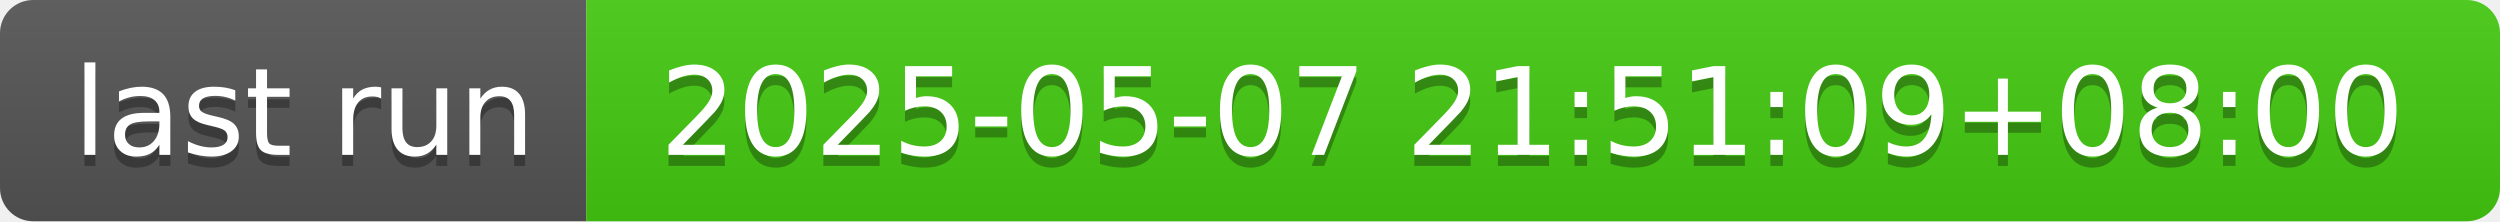
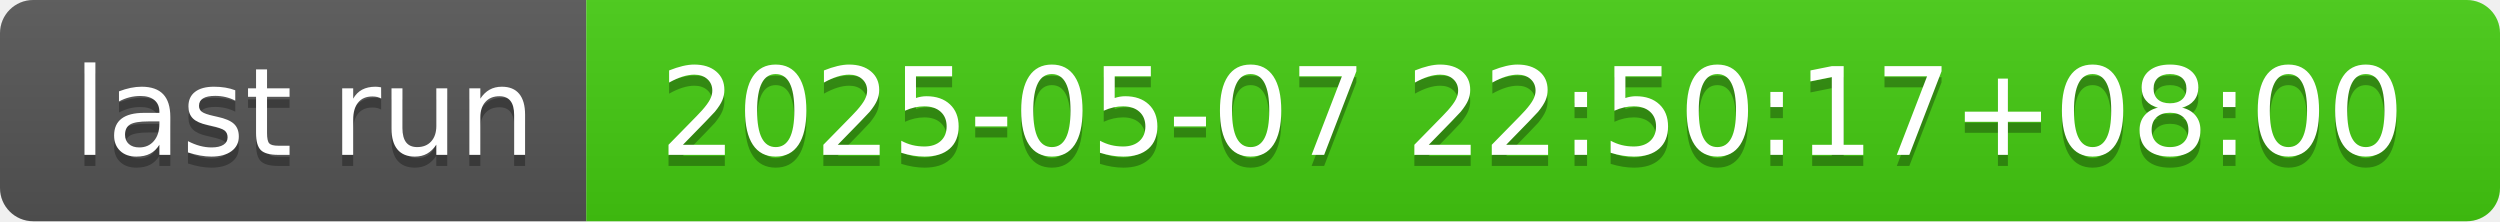
- <svg xmlns="http://www.w3.org/2000/svg" width="226" height="20" role="img" aria-label="last run: 2025-05-07 21:51:09+08:00">
+ <svg xmlns="http://www.w3.org/2000/svg" width="226" height="20" role="img" aria-label="last run: 2025-05-07 22:50:17+08:00">
  <linearGradient id="s" x2="0" y2="100%">
    <stop offset="0" stop-color="#bbb" stop-opacity=".1" />
    <stop offset="1" stop-opacity=".1" />
  </linearGradient>
  <clipPath id="r">
    <rect width="226" height="20" rx="3" fill="#fff" />
  </clipPath>
  <g clip-path="url(#r)">
    <rect width="53" height="20" fill="#555" />
    <rect x="53" width="173" height="20" fill="#4c1" />
    <rect width="226" height="20" fill="url(#s)" />
  </g>
  <g fill="#fff" text-anchor="middle" font-family="Verdana,Geneva,DejaVu Sans,sans-serif" text-rendering="geometricPrecision" font-size="110">
    <text aria-hidden="true" x="275" y="150" fill="#010101" fill-opacity=".3" transform="scale(.1)" textLength="430">last run</text>
    <text x="275" y="140" transform="scale(.1)" fill="#fff" textLength="430">last run</text>
-     <text aria-hidden="true" x="1385" y="150" fill="#010101" fill-opacity=".3" transform="scale(.1)" textLength="1630">2025-05-07 21:51:09+08:00</text>
-     <text x="1385" y="140" transform="scale(.1)" fill="#fff" textLength="1630">2025-05-07 21:51:09+08:00</text>
+     <text aria-hidden="true" x="1385" y="150" fill="#010101" fill-opacity=".3" transform="scale(.1)" textLength="1630">2025-05-07 22:50:17+08:00</text>
+     <text x="1385" y="140" transform="scale(.1)" fill="#fff" textLength="1630">2025-05-07 22:50:17+08:00</text>
  </g>
</svg>
